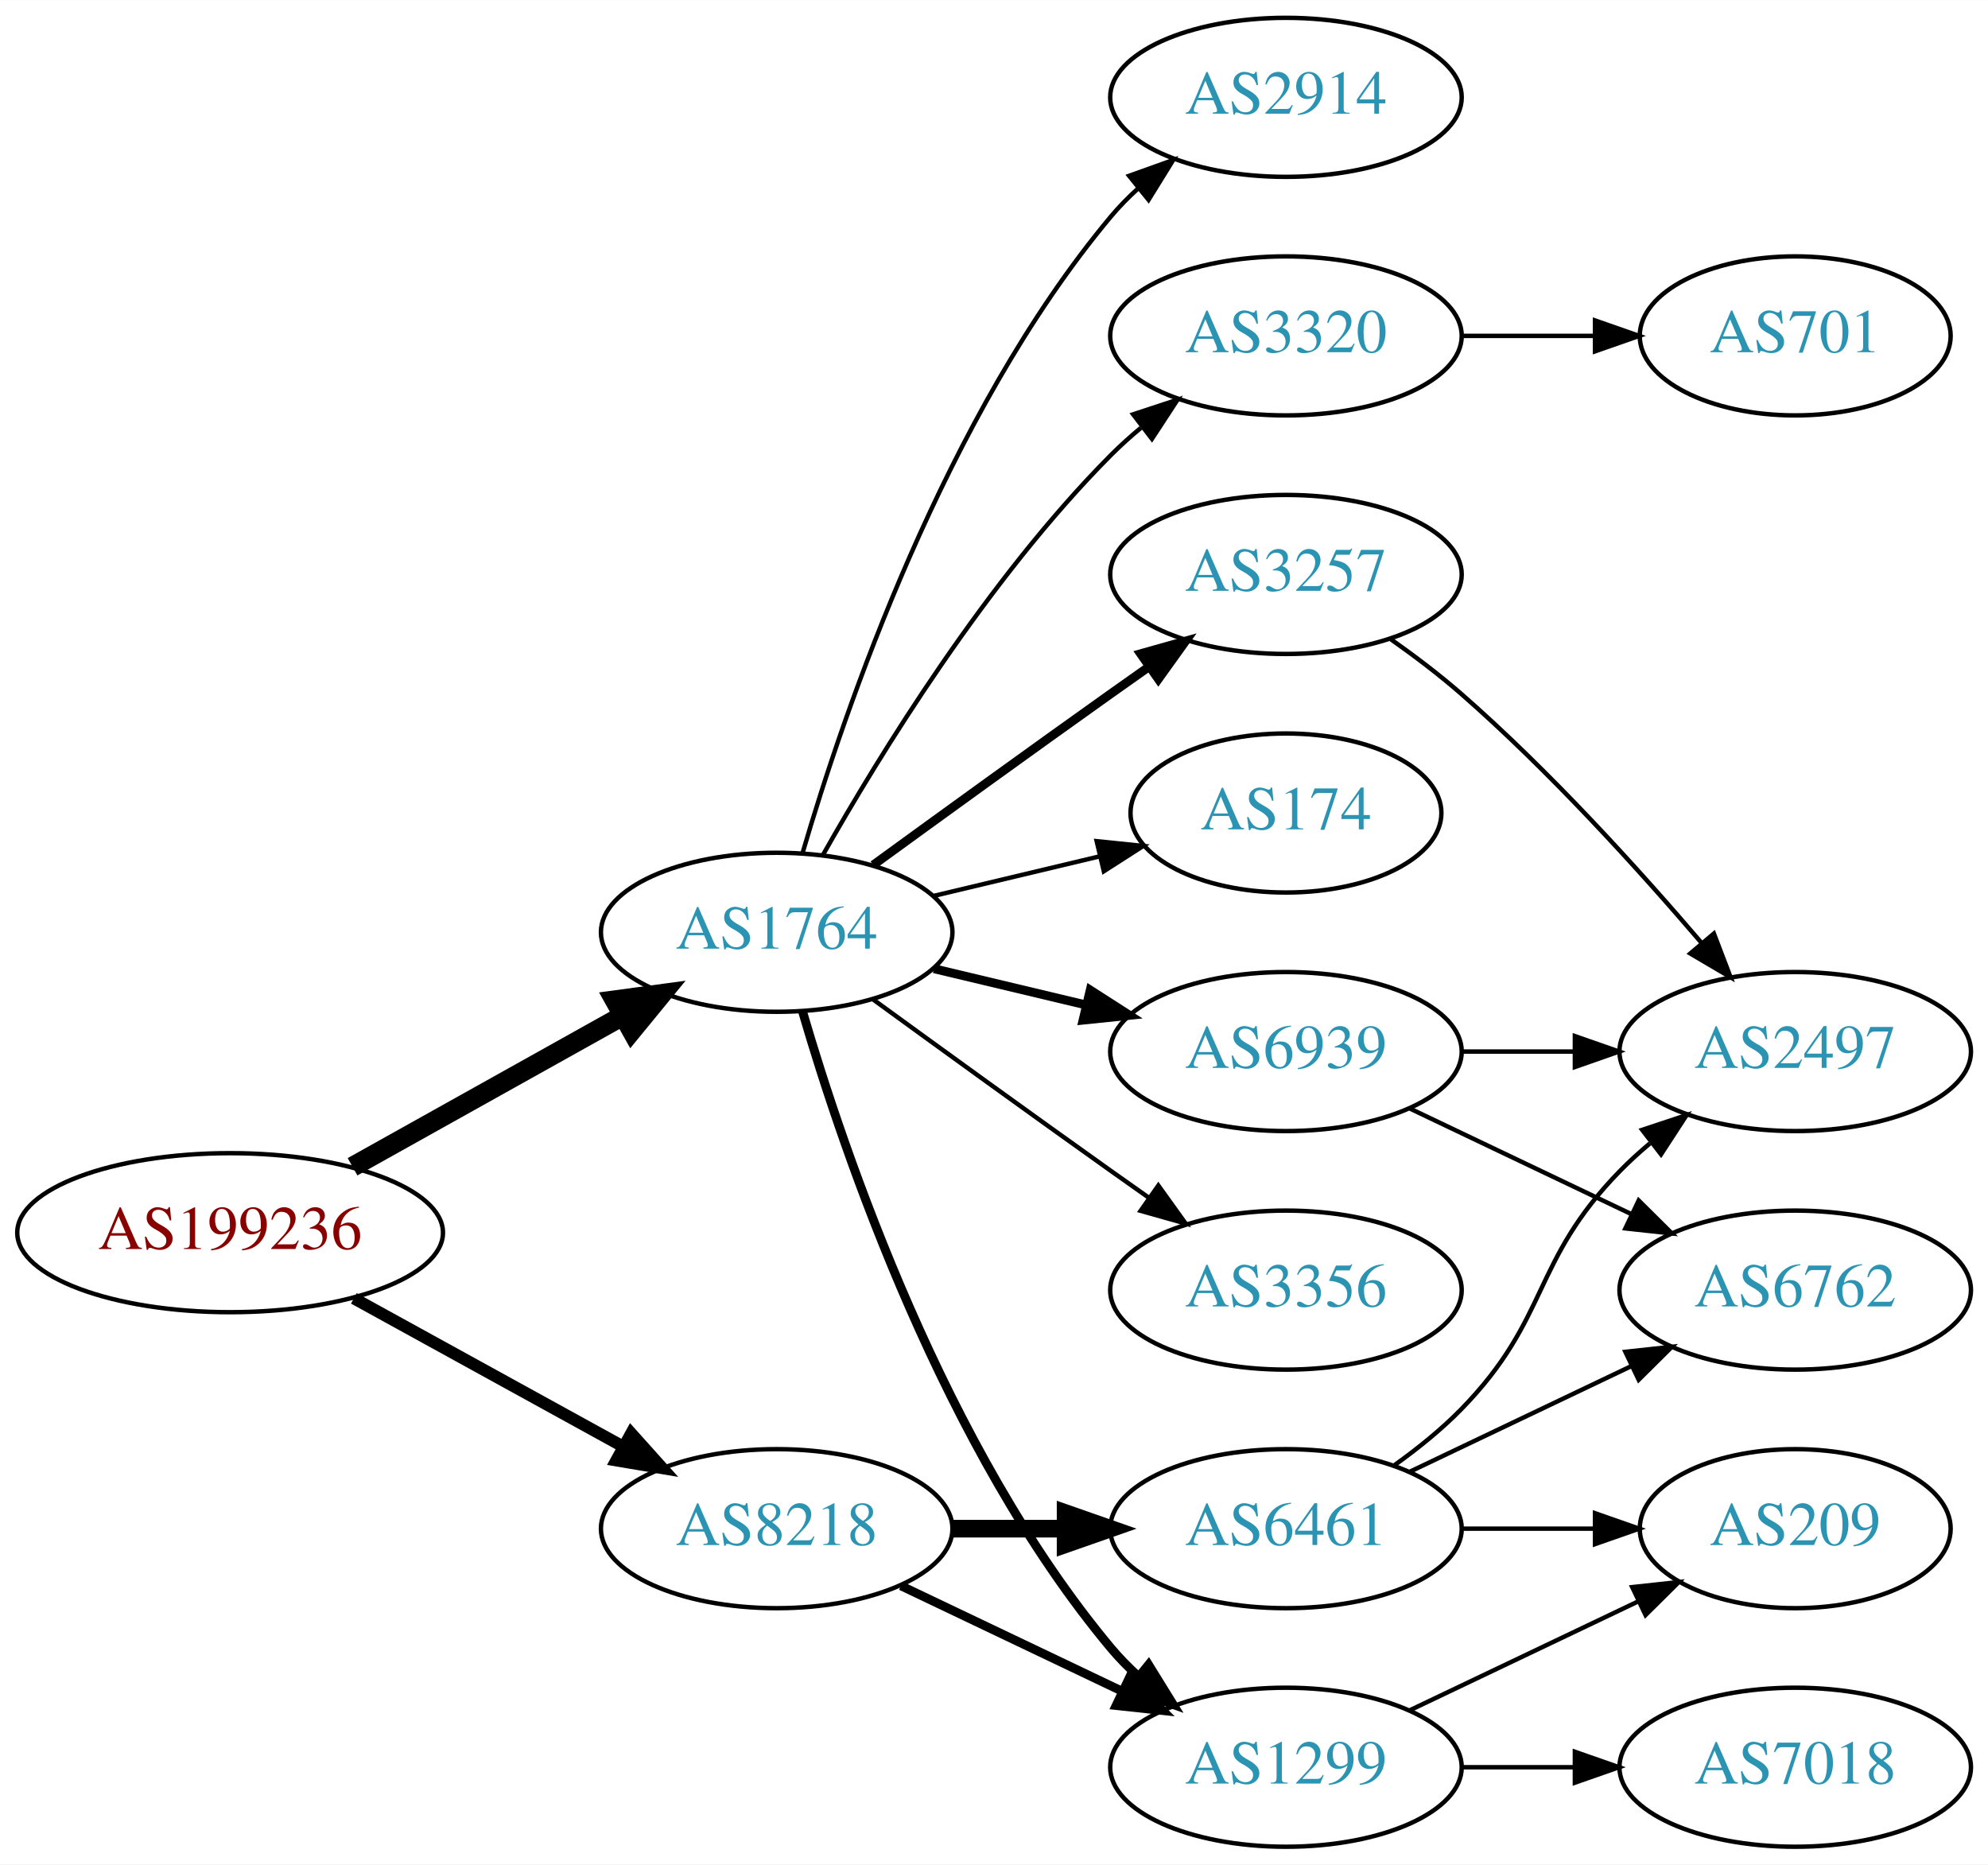
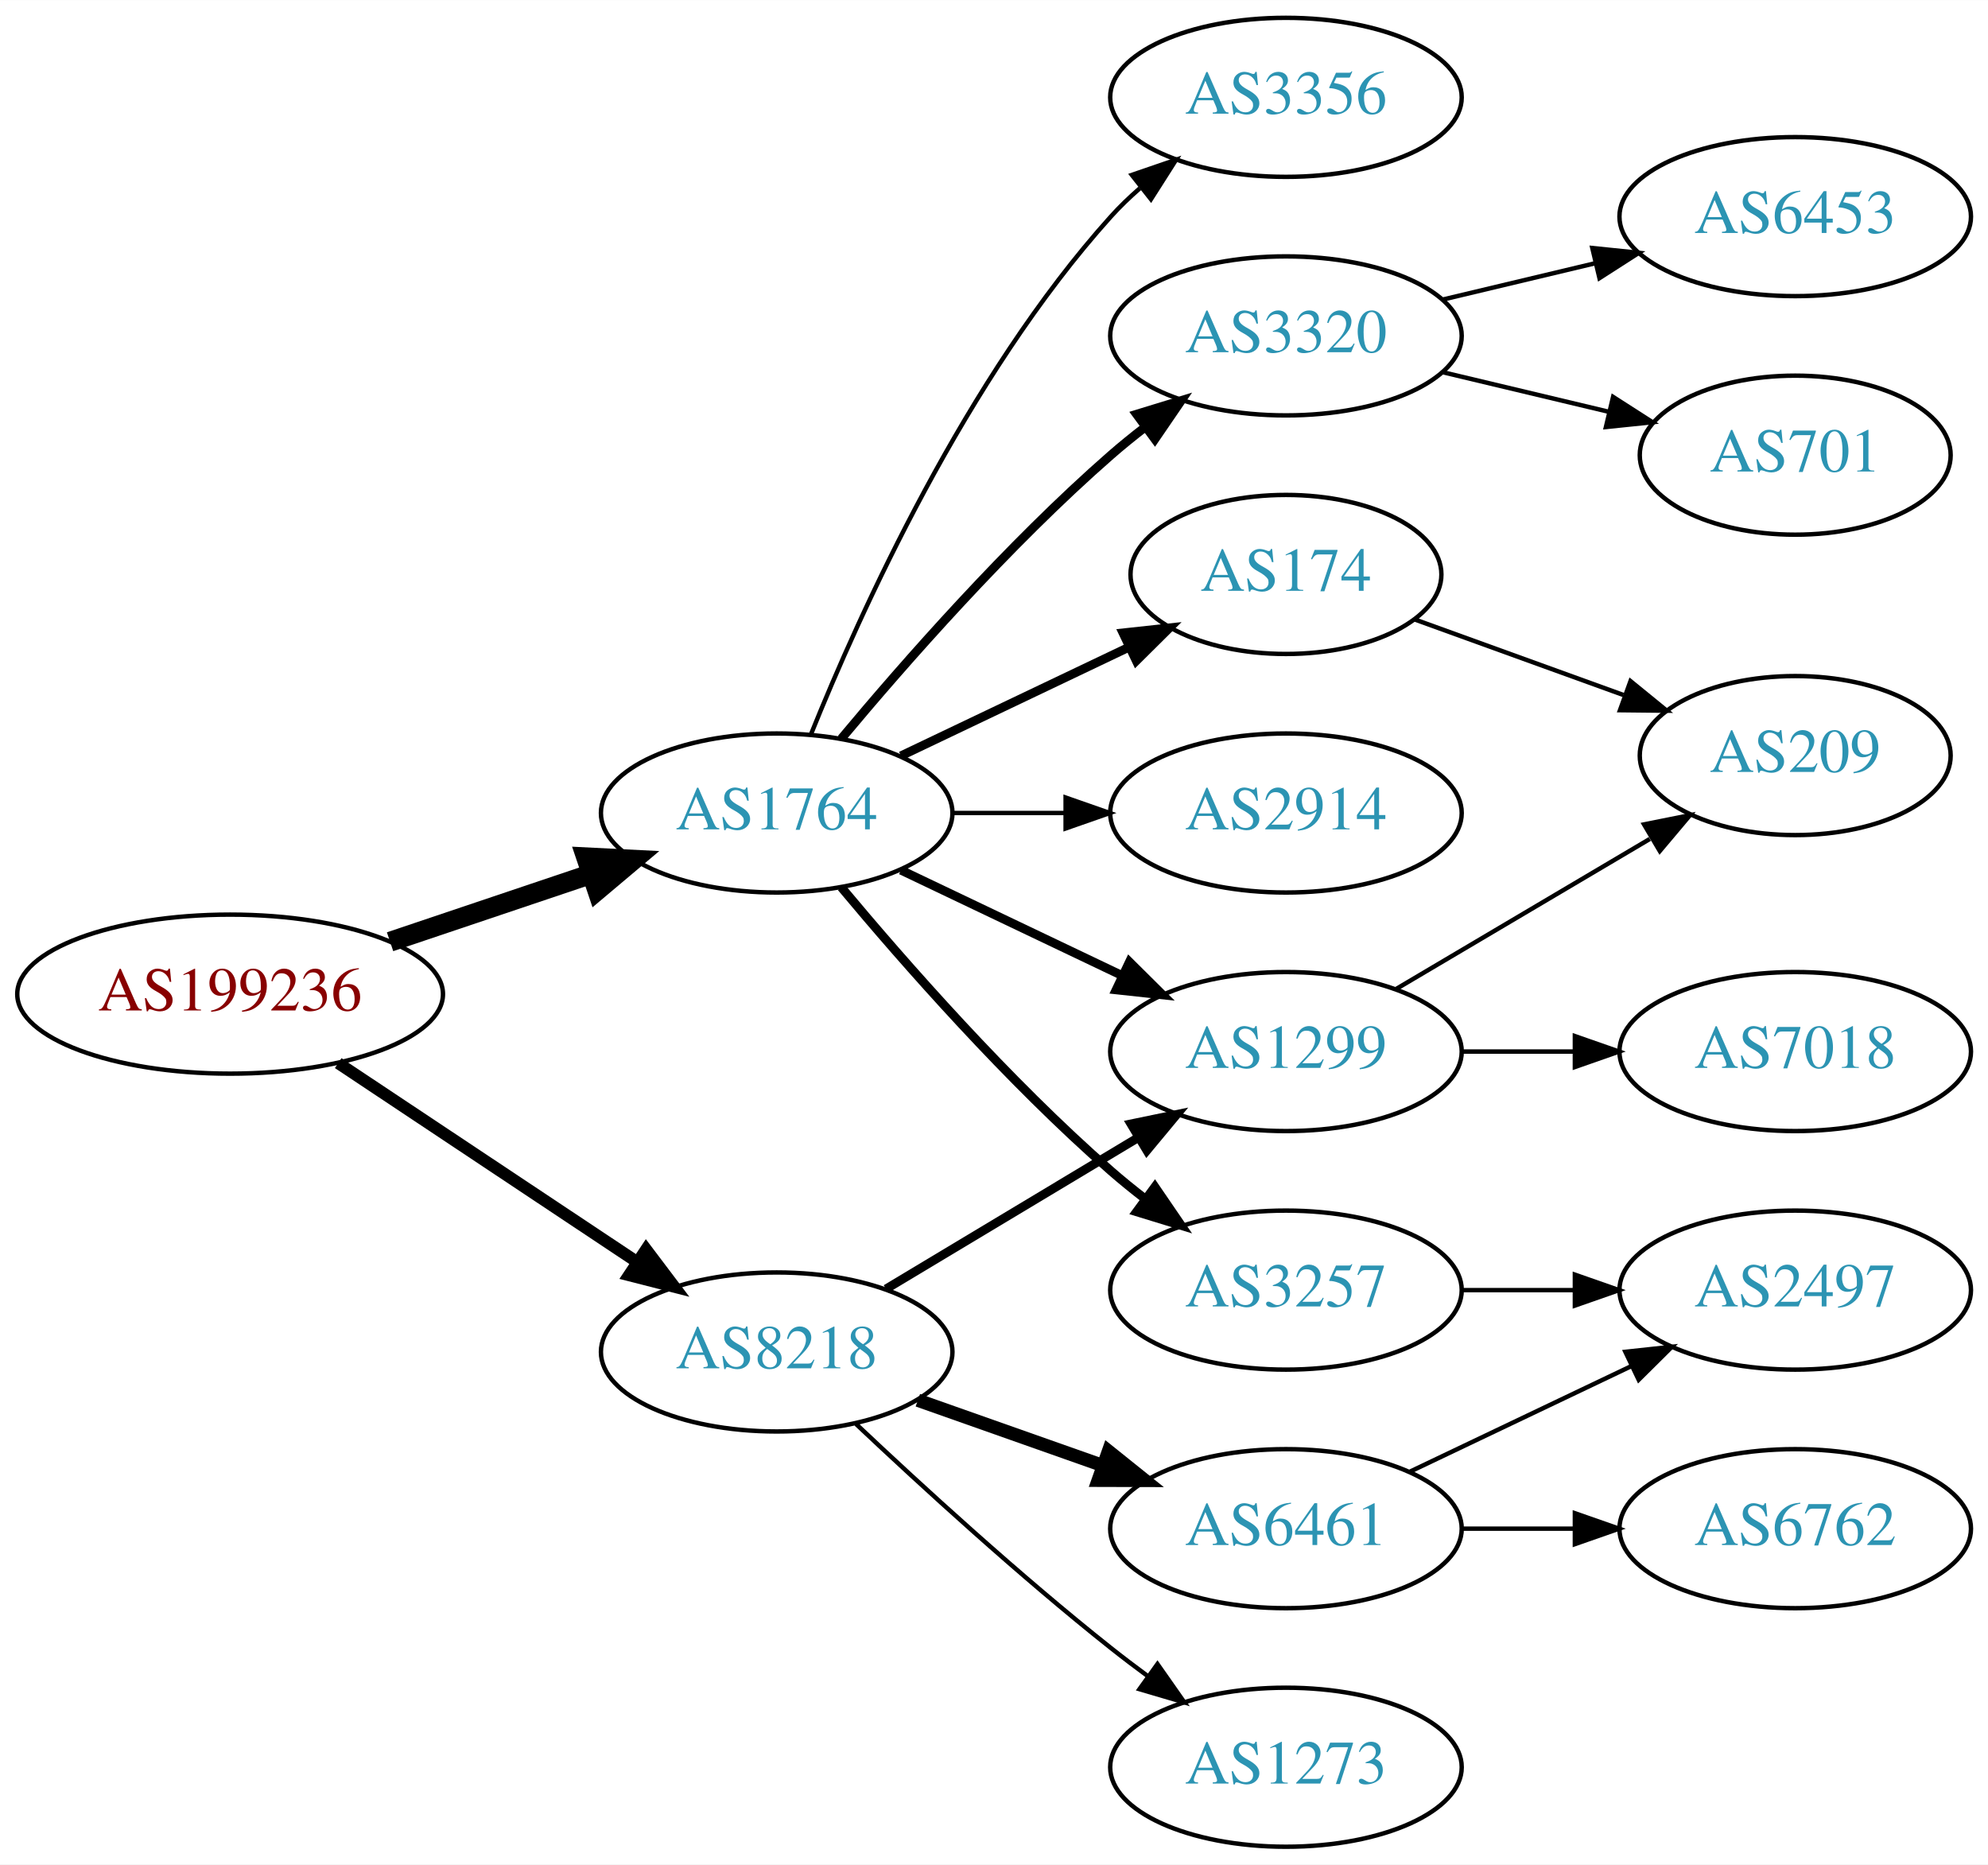
<svg xmlns="http://www.w3.org/2000/svg" xmlns:xlink="http://www.w3.org/1999/xlink" width="450pt" height="422pt" viewBox="0.00 0.00 450.07 422.00">
  <g id="graph0" class="graph" transform="scale(1 1) rotate(0) translate(4 418)">
    <polygon fill="white" stroke="none" points="-4,4 -4,-418 446.07,-418 446.07,4 -4,4" />
    <g id="node1" class="node">
      <g id="a_node1">
        <a xlink:href="/asn/199236" xlink:title="AS199236 ~ Emarsys eMarketing Systems AG [AT]">
-           <ellipse fill="#ffffff" stroke="black" cx="48.096" cy="-139" rx="48.192" ry="18" />
-           <text text-anchor="middle" x="48.096" y="-135.3" font-family="Times,serif" font-size="14.00" fill="#880000">AS199236</text>
+           <ellipse fill="#ffffff" stroke="black" cx="48.096" cy="-193" rx="48.192" ry="18" />
+           <text text-anchor="middle" x="48.096" y="-189.3" font-family="Times,serif" font-size="14.00" fill="#880000">AS199236</text>
        </a>
      </g>
    </g>
    <g id="node2" class="node">
      <g id="a_node2">
        <a xlink:href="/asn/1764" xlink:title="AS1764 ~ NEXTLAYER-AS [AT]">
-           <ellipse fill="#ffffff" stroke="black" cx="171.838" cy="-207" rx="39.794" ry="18" />
-           <text text-anchor="middle" x="171.838" y="-203.3" font-family="Times,serif" font-size="14.00" fill="#2c94b3">AS1764</text>
+           <ellipse fill="#ffffff" stroke="black" cx="171.838" cy="-234" rx="39.794" ry="18" />
+           <text text-anchor="middle" x="171.838" y="-230.3" font-family="Times,serif" font-size="14.00" fill="#2c94b3">AS1764</text>
        </a>
      </g>
    </g>
    <g id="edge1" class="edge">
-       <path fill="none" stroke="black" stroke-width="4.5" d="M75.813,-153.923C93.819,-163.981 117.721,-177.331 137.048,-188.126" />
-       <polygon fill="black" stroke="black" stroke-width="4.5" points="135.194,-191.601 145.845,-193.04 139.034,-184.726 135.194,-191.601" />
+       <path fill="none" stroke="black" stroke-width="4.5" d="M84.309,-204.859C98.459,-209.624 114.874,-215.152 129.578,-220.105" />
+       <polygon fill="black" stroke="black" stroke-width="4.5" points="128.703,-223.965 139.437,-223.425 131.217,-216.502 128.703,-223.965" />
    </g>
    <g id="node3" class="node">
      <g id="a_node3">
        <a xlink:href="/asn/8218" xlink:title="AS8218 ~ legacy Neotelecoms [FR]">
-           <ellipse fill="#ffffff" stroke="black" cx="171.838" cy="-72" rx="39.794" ry="18" />
-           <text text-anchor="middle" x="171.838" y="-68.3" font-family="Times,serif" font-size="14.00" fill="#2c94b3">AS8218</text>
+           <ellipse fill="#ffffff" stroke="black" cx="171.838" cy="-112" rx="39.794" ry="18" />
+           <text text-anchor="middle" x="171.838" y="-108.3" font-family="Times,serif" font-size="14.00" fill="#2c94b3">AS8218</text>
        </a>
      </g>
    </g>
    <g id="edge2" class="edge">
-       <path fill="none" stroke="black" stroke-width="2.7" d="M76.114,-124.131C94.054,-114.258 117.746,-101.219 136.947,-90.652" />
-       <polygon fill="black" stroke="black" stroke-width="2.7" points="138.894,-93.575 145.968,-85.687 135.519,-87.442 138.894,-93.575" />
+       <path fill="none" stroke="black" stroke-width="2.7" d="M72.569,-177.382C91.795,-164.591 119.147,-146.392 140.115,-132.441" />
+       <polygon fill="black" stroke="black" stroke-width="2.7" points="142.281,-135.204 148.668,-126.751 138.403,-129.376 142.281,-135.204" />
    </g>
    <g id="node4" class="node">
      <g id="a_node4">
-         <a xlink:href="/asn/1299" xlink:title="AS1299 ~ Telia Carrier [EU]">
-           <ellipse fill="#ffffff" stroke="black" cx="287.131" cy="-18" rx="39.794" ry="18" />
-           <text text-anchor="middle" x="287.131" y="-14.3" font-family="Times,serif" font-size="14.00" fill="#2c94b3">AS1299</text>
+         <a xlink:href="/asn/2914" xlink:title="AS2914 ~ NTT America, Inc. [US]">
+           <ellipse fill="#ffffff" stroke="black" cx="287.131" cy="-234" rx="39.794" ry="18" />
+           <text text-anchor="middle" x="287.131" y="-230.3" font-family="Times,serif" font-size="14.00" fill="#2c94b3">AS2914</text>
        </a>
      </g>
    </g>
    <g id="edge3" class="edge">
-       <path fill="none" stroke="black" stroke-width="2" d="M177.712,-188.998C187.026,-157.156 209.843,-90.019 247.484,-45 249.355,-42.763 251.453,-40.626 253.679,-38.604" />
-       <polygon fill="black" stroke="black" stroke-width="2" points="256.026,-41.208 261.598,-32.196 251.623,-35.766 256.026,-41.208" />
+       <path fill="none" stroke="black" d="M211.51,-234C219.713,-234 228.477,-234 237.009,-234" />
+       <polygon fill="black" stroke="black" points="237.248,-237.5 247.248,-234 237.248,-230.5 237.248,-237.5" />
    </g>
    <g id="node5" class="node">
      <g id="a_node5">
-         <a xlink:href="/asn/2914" xlink:title="AS2914 ~ NTT America, Inc. [US]">
+         <a xlink:href="/asn/3356" xlink:title="AS3356 ~ Level 3 Parent, LLC [US]">
          <ellipse fill="#ffffff" stroke="black" cx="287.131" cy="-396" rx="39.794" ry="18" />
-           <text text-anchor="middle" x="287.131" y="-392.3" font-family="Times,serif" font-size="14.00" fill="#2c94b3">AS2914</text>
+           <text text-anchor="middle" x="287.131" y="-392.3" font-family="Times,serif" font-size="14.00" fill="#2c94b3">AS3356</text>
        </a>
      </g>
    </g>
    <g id="edge4" class="edge">
-       <path fill="none" stroke="black" d="M177.712,-225.002C187.026,-256.844 209.843,-323.981 247.484,-369 249.355,-371.237 251.453,-373.374 253.679,-375.396" />
-       <polygon fill="black" stroke="black" points="251.623,-378.234 261.598,-381.804 256.026,-372.793 251.623,-378.234" />
+       <path fill="none" stroke="black" d="M179.586,-251.787C190.637,-279.243 214.69,-332.578 247.484,-369 249.487,-371.224 251.706,-373.363 254.038,-375.397" />
+       <polygon fill="black" stroke="black" points="252.236,-378.433 262.257,-381.873 256.569,-372.935 252.236,-378.433" />
    </g>
    <g id="node6" class="node">
      <g id="a_node6">
-         <a xlink:href="/asn/3257" xlink:title="AS3257 ~ GTT [DE]">
-           <ellipse fill="#ffffff" stroke="black" cx="287.131" cy="-288" rx="39.794" ry="18" />
-           <text text-anchor="middle" x="287.131" y="-284.3" font-family="Times,serif" font-size="14.00" fill="#2c94b3">AS3257</text>
+         <a xlink:href="/asn/3320" xlink:title="AS3320 ~ DTAG [DE]">
+           <ellipse fill="#ffffff" stroke="black" cx="287.131" cy="-342" rx="39.794" ry="18" />
+           <text text-anchor="middle" x="287.131" y="-338.3" font-family="Times,serif" font-size="14.00" fill="#2c94b3">AS3320</text>
        </a>
      </g>
    </g>
    <g id="edge5" class="edge">
-       <path fill="none" stroke="black" stroke-width="2" d="M193.686,-222.222C208.62,-233.091 229.234,-248.025 247.484,-261 250.305,-263.005 253.248,-265.085 256.196,-267.159" />
-       <polygon fill="black" stroke="black" stroke-width="2" points="254.223,-270.05 264.421,-272.926 258.242,-264.319 254.223,-270.05" />
+       <path fill="none" stroke="black" stroke-width="2" d="M186.468,-250.817C200.751,-267.929 224.297,-294.745 247.484,-315 249.95,-317.154 252.589,-319.294 255.286,-321.372" />
+       <polygon fill="black" stroke="black" stroke-width="2" points="253.311,-324.264 263.44,-327.37 257.459,-318.625 253.311,-324.264" />
    </g>
    <g id="node7" class="node">
      <g id="a_node7">
-         <a xlink:href="/asn/6939" xlink:title="AS6939 ~ Hurricane Electric LLC [US]">
-           <ellipse fill="#ffffff" stroke="black" cx="287.131" cy="-180" rx="39.794" ry="18" />
-           <text text-anchor="middle" x="287.131" y="-176.3" font-family="Times,serif" font-size="14.00" fill="#2c94b3">AS6939</text>
+         <a xlink:href="/asn/3257" xlink:title="AS3257 ~ GTT [DE]">
+           <ellipse fill="#ffffff" stroke="black" cx="287.131" cy="-126" rx="39.794" ry="18" />
+           <text text-anchor="middle" x="287.131" y="-122.3" font-family="Times,serif" font-size="14.00" fill="#2c94b3">AS3257</text>
        </a>
      </g>
    </g>
    <g id="edge6" class="edge">
-       <path fill="none" stroke="black" stroke-width="2" d="M207.445,-198.752C218.316,-196.162 230.471,-193.265 241.913,-190.538" />
-       <polygon fill="black" stroke="black" stroke-width="2" points="242.819,-193.92 251.736,-188.197 241.197,-187.111 242.819,-193.92" />
+       <path fill="none" stroke="black" stroke-width="2" d="M186.468,-217.183C200.751,-200.071 224.297,-173.255 247.484,-153 249.95,-150.846 252.589,-148.706 255.286,-146.628" />
+       <polygon fill="black" stroke="black" stroke-width="2" points="257.459,-149.375 263.44,-140.63 253.311,-143.736 257.459,-149.375" />
    </g>
    <g id="node8" class="node">
      <g id="a_node8">
        <a xlink:href="/asn/174" xlink:title="AS174 ~ Cogent Communications [US]">
-           <ellipse fill="#ffffff" stroke="black" cx="287.131" cy="-234" rx="35.194" ry="18" />
-           <text text-anchor="middle" x="287.131" y="-230.3" font-family="Times,serif" font-size="14.00" fill="#2c94b3">AS174</text>
+           <ellipse fill="#ffffff" stroke="black" cx="287.131" cy="-288" rx="35.194" ry="18" />
+           <text text-anchor="middle" x="287.131" y="-284.3" font-family="Times,serif" font-size="14.00" fill="#2c94b3">AS174</text>
        </a>
      </g>
    </g>
    <g id="edge7" class="edge">
-       <path fill="none" stroke="black" d="M207.445,-215.248C219.24,-218.058 232.544,-221.229 244.812,-224.153" />
-       <polygon fill="black" stroke="black" points="244.278,-227.624 254.817,-226.537 245.901,-220.814 244.278,-227.624" />
+       <path fill="none" stroke="black" stroke-width="2" d="M199.974,-246.934C215.406,-254.29 234.892,-263.577 251.427,-271.459" />
+       <polygon fill="black" stroke="black" stroke-width="2" points="250.236,-274.768 260.769,-275.911 253.247,-268.449 250.236,-274.768" />
    </g>
    <g id="node9" class="node">
      <g id="a_node9">
-         <a xlink:href="/asn/3320" xlink:title="AS3320 ~ DTAG [DE]">
-           <ellipse fill="#ffffff" stroke="black" cx="287.131" cy="-342" rx="39.794" ry="18" />
-           <text text-anchor="middle" x="287.131" y="-338.3" font-family="Times,serif" font-size="14.00" fill="#2c94b3">AS3320</text>
+         <a xlink:href="/asn/1299" xlink:title="AS1299 ~ Telia Carrier [EU]">
+           <ellipse fill="#ffffff" stroke="black" cx="287.131" cy="-180" rx="39.794" ry="18" />
+           <text text-anchor="middle" x="287.131" y="-176.3" font-family="Times,serif" font-size="14.00" fill="#2c94b3">AS1299</text>
        </a>
      </g>
    </g>
    <g id="edge8" class="edge">
-       <path fill="none" stroke="black" d="M182.298,-224.49C195.08,-247.096 219.512,-286.886 247.484,-315 249.595,-317.121 251.891,-319.188 254.277,-321.171" />
-       <polygon fill="black" stroke="black" points="252.529,-324.242 262.592,-327.556 256.792,-318.69 252.529,-324.242" />
-     </g>
-     <g id="node10" class="node">
-       <g id="a_node10">
-         <a xlink:href="/asn/3356" xlink:title="AS3356 ~ Level 3 Parent, LLC [US]">
-           <ellipse fill="#ffffff" stroke="black" cx="287.131" cy="-126" rx="39.794" ry="18" />
-           <text text-anchor="middle" x="287.131" y="-122.3" font-family="Times,serif" font-size="14.00" fill="#2c94b3">AS3356</text>
-         </a>
-       </g>
-     </g>
-     <g id="edge9" class="edge">
-       <path fill="none" stroke="black" d="M193.686,-191.778C208.62,-180.909 229.234,-165.975 247.484,-153 250.305,-150.995 253.248,-148.915 256.196,-146.841" />
-       <polygon fill="black" stroke="black" points="258.242,-149.681 264.421,-141.074 254.223,-143.95 258.242,-149.681" />
+       <path fill="none" stroke="black" stroke-width="2" d="M199.974,-221.066C214.968,-213.919 233.789,-204.948 250.013,-197.215" />
+       <polygon fill="black" stroke="black" stroke-width="2" points="251.695,-200.291 259.216,-192.829 248.683,-193.972 251.695,-200.291" />
    </g>
    <g id="edge17" class="edge">
-       <path fill="none" stroke="black" stroke-width="2" d="M199.974,-59.066C214.968,-51.919 233.789,-42.948 250.013,-35.215" />
-       <polygon fill="black" stroke="black" stroke-width="2" points="251.695,-38.291 259.216,-30.829 248.683,-31.972 251.695,-38.291" />
-     </g>
-     <g id="node16" class="node">
-       <g id="a_node16">
+       <path fill="none" stroke="black" stroke-width="2" d="M196.588,-126.255C213.205,-136.229 235.601,-149.671 253.837,-160.617" />
+       <polygon fill="black" stroke="black" stroke-width="2" points="252.037,-163.618 262.412,-165.764 255.639,-157.616 252.037,-163.618" />
+     </g>
+     <g id="node15" class="node">
+       <g id="a_node15">
        <a xlink:href="/asn/6461" xlink:title="AS6461 ~ Zayo Bandwidth [US]">
          <ellipse fill="#ffffff" stroke="black" cx="287.131" cy="-72" rx="39.794" ry="18" />
          <text text-anchor="middle" x="287.131" y="-68.3" font-family="Times,serif" font-size="14.00" fill="#2c94b3">AS6461</text>
        </a>
      </g>
    </g>
+     <g id="edge15" class="edge">
+       <path fill="none" stroke="black" stroke-width="3" d="M203.796,-101.07C216.659,-96.528 231.765,-91.195 245.502,-86.345" />
+       <polygon fill="black" stroke="black" stroke-width="3" points="246.946,-89.547 255.211,-82.917 244.616,-82.946 246.946,-89.547" />
+     </g>
+     <g id="node16" class="node">
+       <g id="a_node16">
+         <a xlink:href="/asn/1273" xlink:title="AS1273 ~ Vodafone Group PLC [EU]">
+           <ellipse fill="#ffffff" stroke="black" cx="287.131" cy="-18" rx="39.794" ry="18" />
+           <text text-anchor="middle" x="287.131" y="-14.3" font-family="Times,serif" font-size="14.00" fill="#2c94b3">AS1273</text>
+         </a>
+       </g>
+     </g>
    <g id="edge16" class="edge">
-       <path fill="none" stroke="black" stroke-width="4" d="M211.51,-72C219.713,-72 228.477,-72 237.009,-72" />
-       <polygon fill="black" stroke="black" stroke-width="4" points="237.248,-75.5 247.248,-72 237.248,-68.5 237.248,-75.5" />
+       <path fill="none" stroke="black" d="M189.813,-95.68C204.615,-81.716 226.884,-61.342 247.484,-45 250.196,-42.849 253.065,-40.672 255.967,-38.537" />
+       <polygon fill="black" stroke="black" points="258.042,-41.356 264.127,-32.683 253.961,-35.669 258.042,-41.356" />
+     </g>
+     <g id="node10" class="node">
+       <g id="a_node10">
+         <a xlink:href="/asn/6453" xlink:title="AS6453 ~ TATA COMMUNICATIONS (AMERICA) INC [US]">
+           <ellipse fill="#ffffff" stroke="black" cx="402.424" cy="-369" rx="39.794" ry="18" />
+           <text text-anchor="middle" x="402.424" y="-365.3" font-family="Times,serif" font-size="14.00" fill="#2c94b3">AS6453</text>
+         </a>
+       </g>
+     </g>
+     <g id="edge9" class="edge">
+       <path fill="none" stroke="black" d="M322.738,-350.248C333.609,-352.838 345.764,-355.735 357.206,-358.462" />
+       <polygon fill="black" stroke="black" points="356.49,-361.889 367.029,-360.803 358.112,-355.08 356.49,-361.889" />
    </g>
    <g id="node11" class="node">
      <g id="a_node11">
-         <a xlink:href="/asn/209" xlink:title="AS209 ~ CenturyLink Communications, LLC [US]">
-           <ellipse fill="#ffffff" stroke="black" cx="402.424" cy="-72" rx="35.194" ry="18" />
-           <text text-anchor="middle" x="402.424" y="-68.3" font-family="Times,serif" font-size="14.00" fill="#2c94b3">AS209</text>
+         <a xlink:href="/asn/701" xlink:title="AS701 ~ UUNET [US]">
+           <ellipse fill="#ffffff" stroke="black" cx="402.424" cy="-315" rx="35.194" ry="18" />
+           <text text-anchor="middle" x="402.424" y="-311.3" font-family="Times,serif" font-size="14.00" fill="#2c94b3">AS701</text>
        </a>
      </g>
    </g>
    <g id="edge10" class="edge">
-       <path fill="none" stroke="black" d="M315.267,-30.934C330.699,-38.29 350.185,-47.577 366.72,-55.459" />
-       <polygon fill="black" stroke="black" points="365.529,-58.768 376.062,-59.911 368.54,-52.449 365.529,-58.768" />
+       <path fill="none" stroke="black" d="M322.738,-333.752C334.533,-330.942 347.837,-327.771 360.105,-324.847" />
+       <polygon fill="black" stroke="black" points="361.194,-328.186 370.11,-322.463 359.571,-321.376 361.194,-328.186" />
    </g>
    <g id="node12" class="node">
      <g id="a_node12">
-         <a xlink:href="/asn/7018" xlink:title="AS7018 ~ AT&amp;T Services, Inc. [US]">
-           <ellipse fill="#ffffff" stroke="black" cx="402.424" cy="-18" rx="39.794" ry="18" />
-           <text text-anchor="middle" x="402.424" y="-14.3" font-family="Times,serif" font-size="14.00" fill="#2c94b3">AS7018</text>
+         <a xlink:href="/asn/2497" xlink:title="AS2497 ~ Internet Initiative Japan Inc. [JP]">
+           <ellipse fill="#ffffff" stroke="black" cx="402.424" cy="-126" rx="39.794" ry="18" />
+           <text text-anchor="middle" x="402.424" y="-122.3" font-family="Times,serif" font-size="14.00" fill="#2c94b3">AS2497</text>
        </a>
      </g>
    </g>
    <g id="edge11" class="edge">
-       <path fill="none" stroke="black" d="M326.803,-18C335.006,-18 343.77,-18 352.302,-18" />
-       <polygon fill="black" stroke="black" points="352.541,-21.5 362.541,-18 352.541,-14.5 352.541,-21.5" />
+       <path fill="none" stroke="black" d="M326.803,-126C335.006,-126 343.77,-126 352.302,-126" />
+       <polygon fill="black" stroke="black" points="352.541,-129.5 362.541,-126 352.541,-122.5 352.541,-129.5" />
    </g>
    <g id="node13" class="node">
      <g id="a_node13">
-         <a xlink:href="/asn/2497" xlink:title="AS2497 ~ Internet Initiative Japan Inc. [JP]">
+         <a xlink:href="/asn/209" xlink:title="AS209 ~ CenturyLink Communications, LLC [US]">
+           <ellipse fill="#ffffff" stroke="black" cx="402.424" cy="-247" rx="35.194" ry="18" />
+           <text text-anchor="middle" x="402.424" y="-243.3" font-family="Times,serif" font-size="14.00" fill="#2c94b3">AS209</text>
+         </a>
+       </g>
+     </g>
+     <g id="edge12" class="edge">
+       <path fill="none" stroke="black" d="M316.136,-277.865C330.434,-272.691 348.036,-266.321 363.528,-260.714" />
+       <polygon fill="black" stroke="black" points="365.136,-263.854 373.348,-257.16 362.754,-257.272 365.136,-263.854" />
+     </g>
+     <g id="edge13" class="edge">
+       <path fill="none" stroke="black" d="M312.157,-194.209C328.862,-204.088 351.307,-217.361 369.511,-228.127" />
+       <polygon fill="black" stroke="black" points="368.202,-231.419 378.591,-233.497 371.765,-225.394 368.202,-231.419" />
+     </g>
+     <g id="node14" class="node">
+       <g id="a_node14">
+         <a xlink:href="/asn/7018" xlink:title="AS7018 ~ AT&amp;T Services, Inc. [US]">
          <ellipse fill="#ffffff" stroke="black" cx="402.424" cy="-180" rx="39.794" ry="18" />
-           <text text-anchor="middle" x="402.424" y="-176.3" font-family="Times,serif" font-size="14.00" fill="#2c94b3">AS2497</text>
-         </a>
-       </g>
-     </g>
-     <g id="edge12" class="edge">
-       <path fill="none" stroke="black" d="M310.822,-273.37C316.223,-269.56 321.846,-265.308 326.777,-261 346.704,-243.593 366.896,-221.342 381.246,-204.567" />
-       <polygon fill="black" stroke="black" points="384.013,-206.714 387.794,-196.817 378.666,-202.196 384.013,-206.714" />
-     </g>
-     <g id="edge13" class="edge">
+           <text text-anchor="middle" x="402.424" y="-176.3" font-family="Times,serif" font-size="14.00" fill="#2c94b3">AS7018</text>
+         </a>
+       </g>
+     </g>
+     <g id="edge14" class="edge">
      <path fill="none" stroke="black" d="M326.803,-180C335.006,-180 343.77,-180 352.302,-180" />
      <polygon fill="black" stroke="black" points="352.541,-183.5 362.541,-180 352.541,-176.5 352.541,-183.5" />
    </g>
-     <g id="node14" class="node">
-       <g id="a_node14">
-         <a xlink:href="/asn/6762" xlink:title="AS6762 ~ TELECOM ITALIA SPARKLE S.p.A. [IT]">
-           <ellipse fill="#ffffff" stroke="black" cx="402.424" cy="-126" rx="39.794" ry="18" />
-           <text text-anchor="middle" x="402.424" y="-122.3" font-family="Times,serif" font-size="14.00" fill="#2c94b3">AS6762</text>
-         </a>
-       </g>
-     </g>
-     <g id="edge14" class="edge">
-       <path fill="none" stroke="black" d="M315.267,-167.066C330.261,-159.919 349.082,-150.948 365.306,-143.215" />
-       <polygon fill="black" stroke="black" points="366.988,-146.291 374.509,-138.829 363.976,-139.972 366.988,-146.291" />
-     </g>
-     <g id="node15" class="node">
-       <g id="a_node15">
-         <a xlink:href="/asn/701" xlink:title="AS701 ~ UUNET [US]">
-           <ellipse fill="#ffffff" stroke="black" cx="402.424" cy="-342" rx="35.194" ry="18" />
-           <text text-anchor="middle" x="402.424" y="-338.3" font-family="Times,serif" font-size="14.00" fill="#2c94b3">AS701</text>
-         </a>
-       </g>
-     </g>
-     <g id="edge15" class="edge">
-       <path fill="none" stroke="black" d="M326.803,-342C336.508,-342 346.999,-342 356.962,-342" />
-       <polygon fill="black" stroke="black" points="357.098,-345.5 367.098,-342 357.098,-338.5 357.098,-345.5" />
-     </g>
-     <g id="edge19" class="edge">
-       <path fill="none" stroke="black" d="M326.803,-72C336.508,-72 346.999,-72 356.962,-72" />
-       <polygon fill="black" stroke="black" points="357.098,-75.5 367.098,-72 357.098,-68.5 357.098,-75.5" />
-     </g>
    <g id="edge18" class="edge">
-       <path fill="none" stroke="black" d="M311.725,-86.389C316.981,-90.148 322.313,-94.437 326.777,-99 346.95,-119.617 342.605,-132.383 362.777,-153 364.87,-155.139 367.154,-157.218 369.53,-159.21" />
-       <polygon fill="black" stroke="black" points="367.774,-162.275 377.83,-165.611 372.049,-156.732 367.774,-162.275" />
-     </g>
-     <g id="edge20" class="edge">
      <path fill="none" stroke="black" d="M315.267,-84.934C330.261,-92.081 349.082,-101.052 365.306,-108.785" />
      <polygon fill="black" stroke="black" points="363.976,-112.028 374.509,-113.171 366.988,-105.709 363.976,-112.028" />
    </g>
+     <g id="node17" class="node">
+       <g id="a_node17">
+         <a xlink:href="/asn/6762" xlink:title="AS6762 ~ TELECOM ITALIA SPARKLE S.p.A. [IT]">
+           <ellipse fill="#ffffff" stroke="black" cx="402.424" cy="-72" rx="39.794" ry="18" />
+           <text text-anchor="middle" x="402.424" y="-68.3" font-family="Times,serif" font-size="14.00" fill="#2c94b3">AS6762</text>
+         </a>
+       </g>
+     </g>
+     <g id="edge19" class="edge">
+       <path fill="none" stroke="black" d="M326.803,-72C335.006,-72 343.77,-72 352.302,-72" />
+       <polygon fill="black" stroke="black" points="352.541,-75.5 362.541,-72 352.541,-68.5 352.541,-75.5" />
+     </g>
  </g>
</svg>
